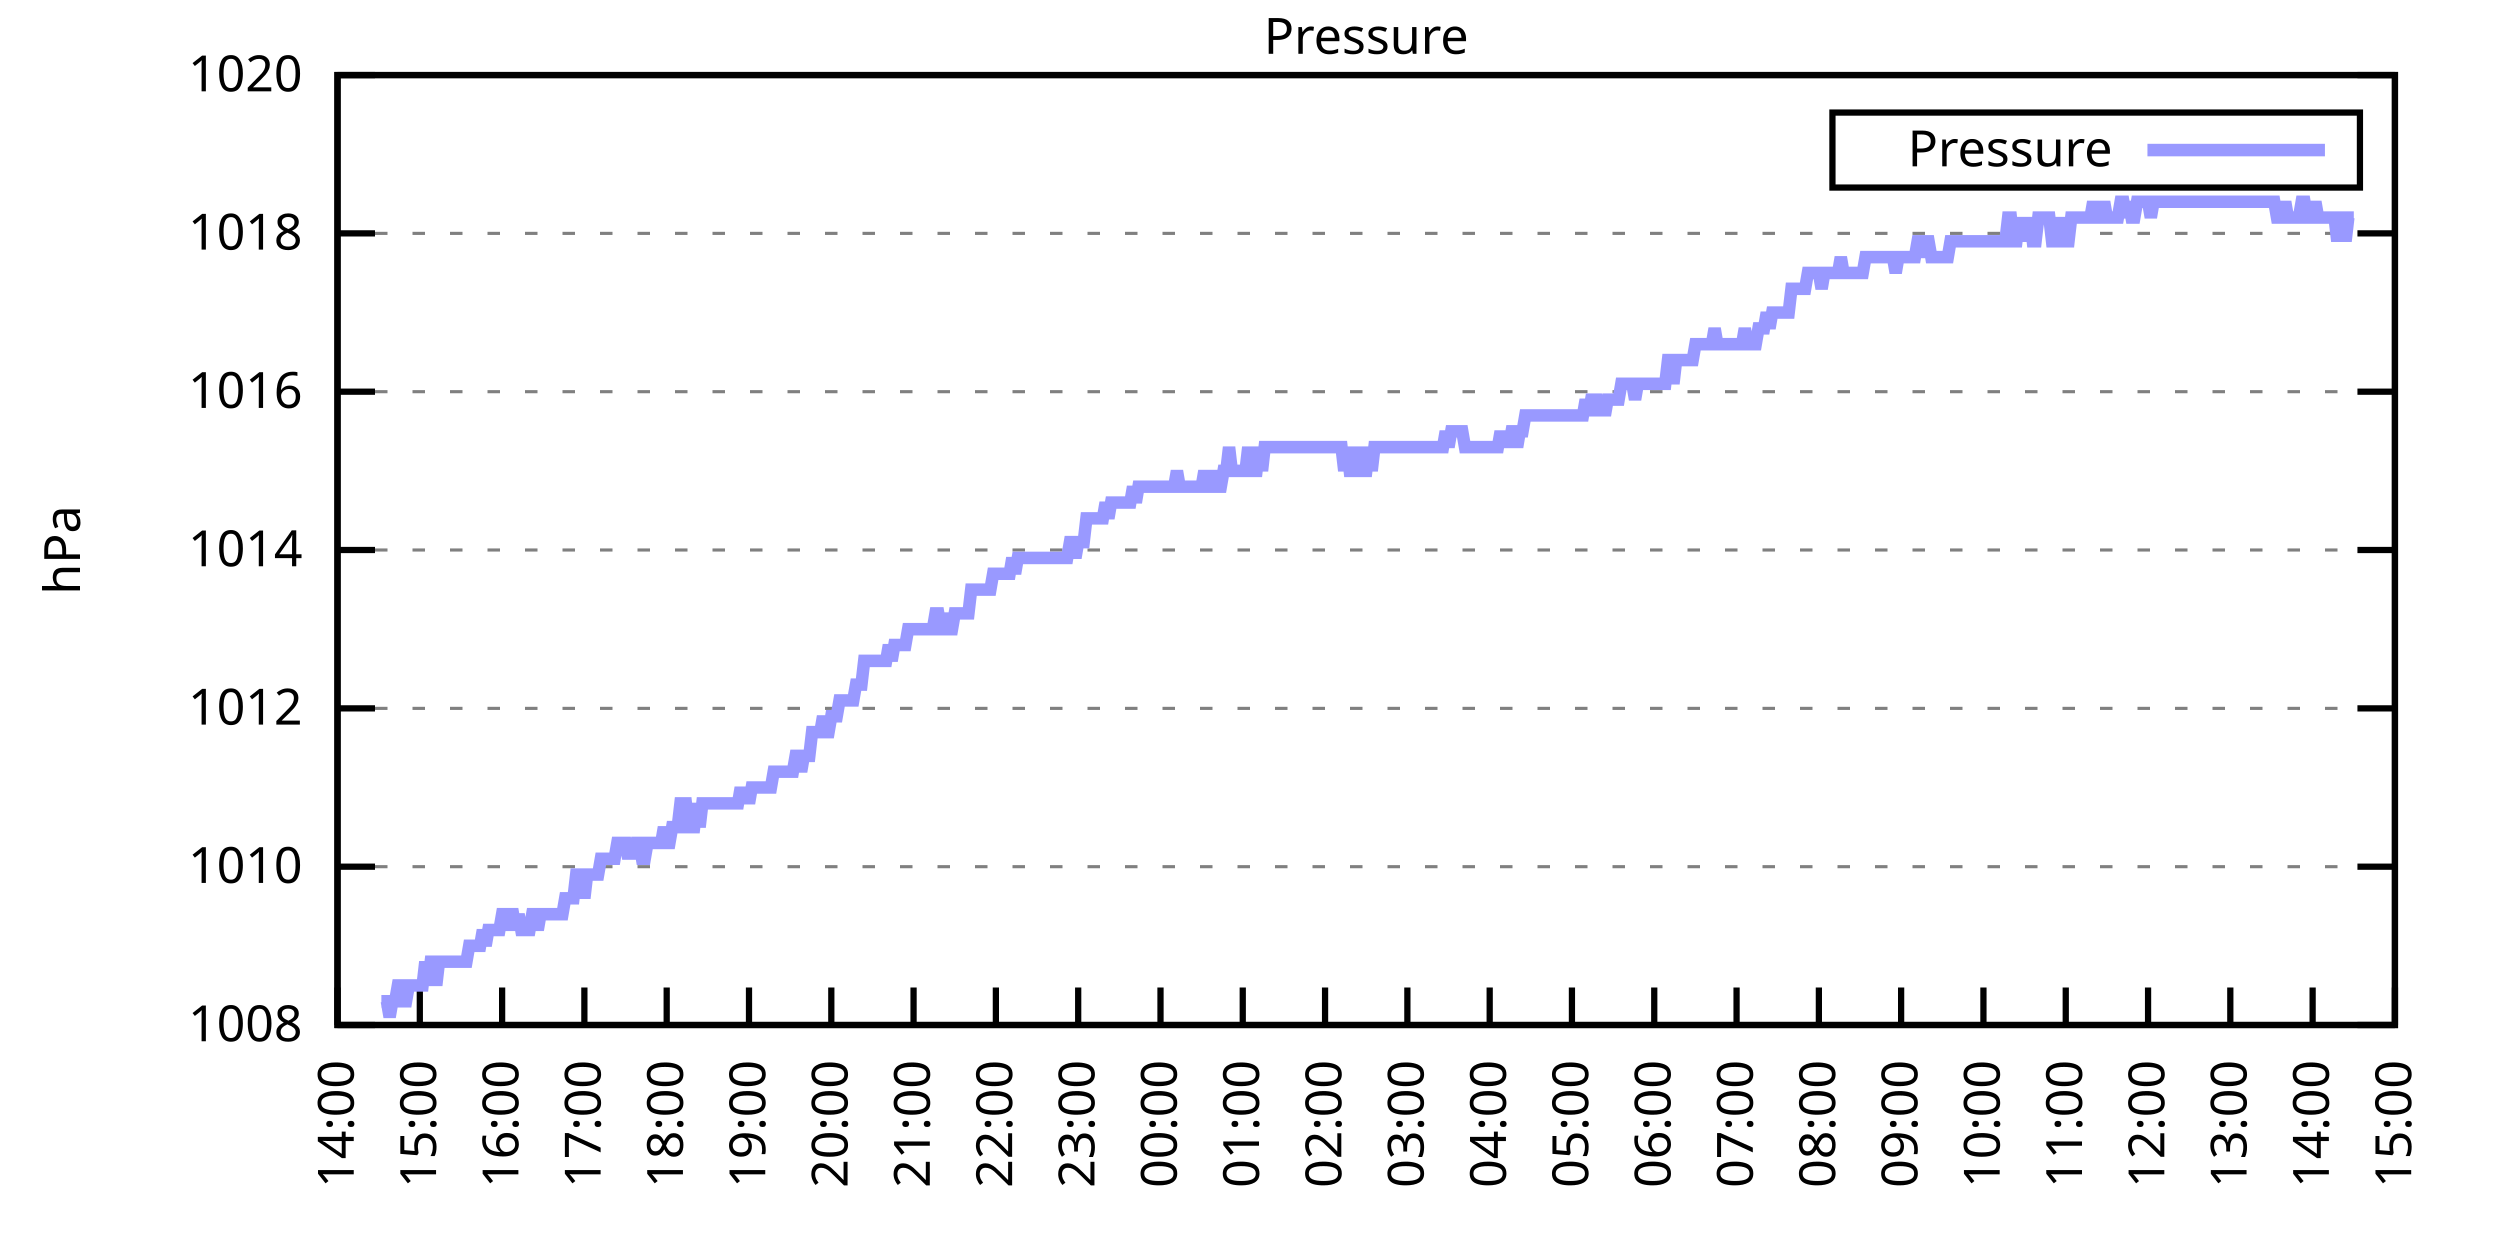
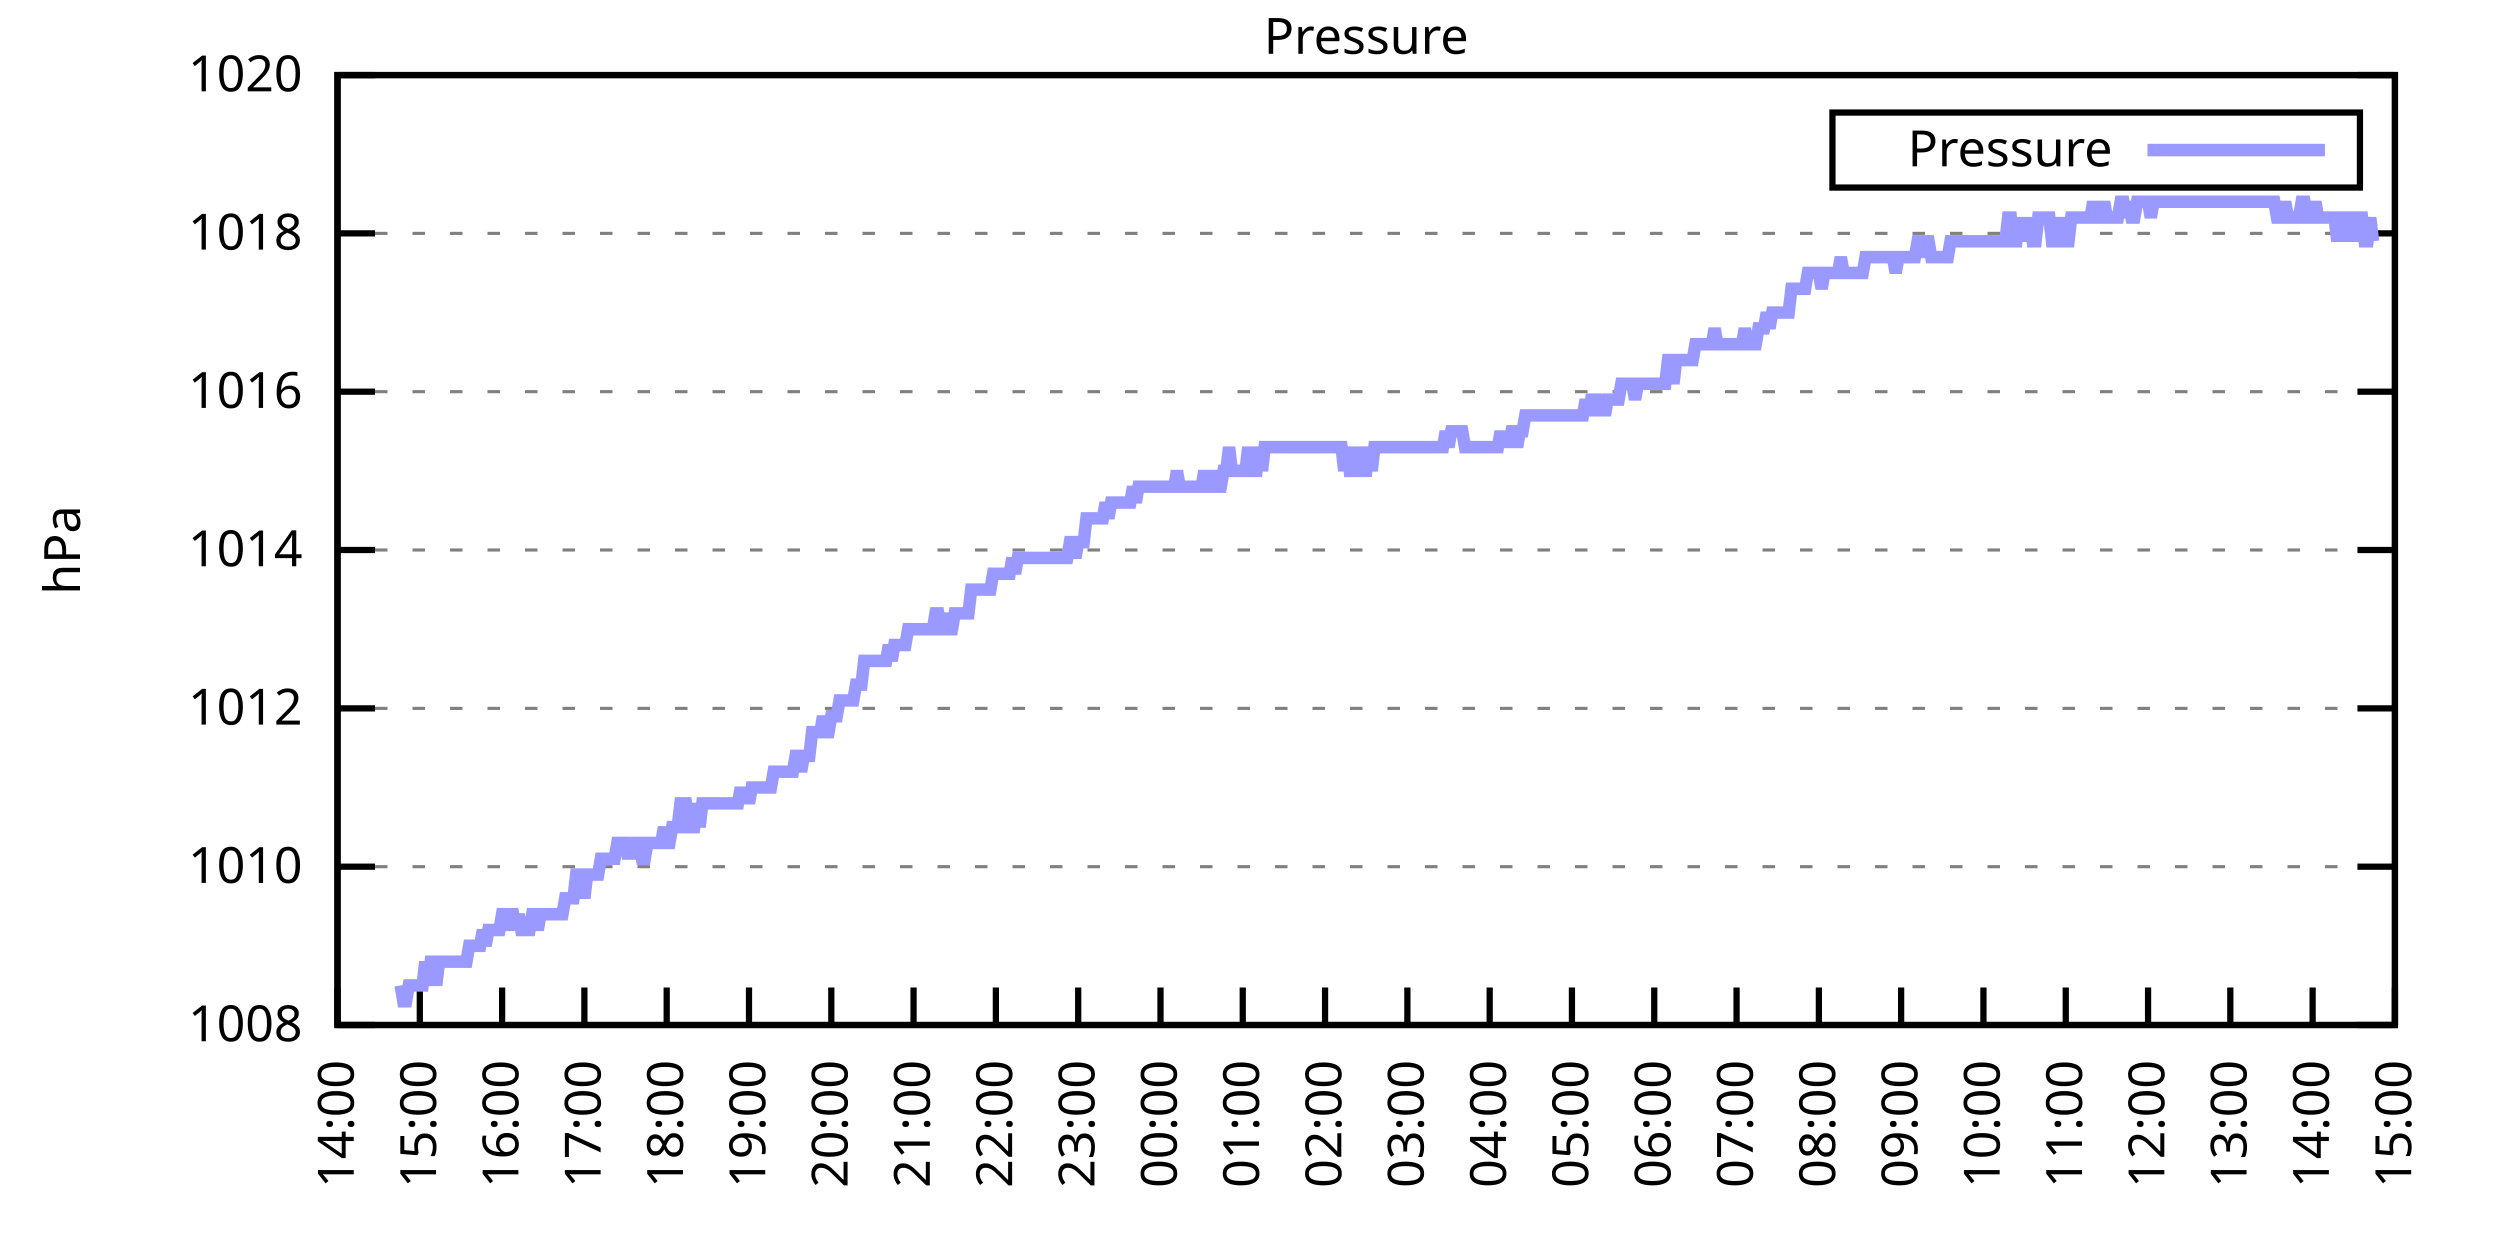
<svg xmlns="http://www.w3.org/2000/svg" xmlns:xlink="http://www.w3.org/1999/xlink" width="400" height="200" viewBox="0 0 400 200">
  <g id="gnuplot_canvas">
    <rect x="0" y="0" width="400" height="200" fill="none" />
    <defs>
      <circle id="gpDot" r="0.5" stroke-width="0.5" stroke="currentColor" />
      <path id="gpPt0" stroke-width="0.333" stroke="currentColor" d="M-1,0 h2 M0,-1 v2" />
      <path id="gpPt1" stroke-width="0.333" stroke="currentColor" d="M-1,-1 L1,1 M1,-1 L-1,1" />
      <path id="gpPt2" stroke-width="0.333" stroke="currentColor" d="M-1,0 L1,0 M0,-1 L0,1 M-1,-1 L1,1 M-1,1 L1,-1" />
      <rect id="gpPt3" stroke-width="0.333" stroke="currentColor" x="-1" y="-1" width="2" height="2" />
      <rect id="gpPt4" stroke-width="0.333" stroke="currentColor" fill="currentColor" x="-1" y="-1" width="2" height="2" />
      <circle id="gpPt5" stroke-width="0.333" stroke="currentColor" cx="0" cy="0" r="1" />
      <use xlink:href="#gpPt5" id="gpPt6" fill="currentColor" stroke="none" />
      <path id="gpPt7" stroke-width="0.333" stroke="currentColor" d="M0,-1.33 L-1.33,0.67 L1.33,0.67 z" />
      <use xlink:href="#gpPt7" id="gpPt8" fill="currentColor" stroke="none" />
      <use xlink:href="#gpPt7" id="gpPt9" stroke="currentColor" transform="rotate(180)" />
      <use xlink:href="#gpPt9" id="gpPt10" fill="currentColor" stroke="none" />
      <use xlink:href="#gpPt3" id="gpPt11" stroke="currentColor" transform="rotate(45)" />
      <use xlink:href="#gpPt11" id="gpPt12" fill="currentColor" stroke="none" />
      <path id="gpPt13" stroke-width="0.333" stroke="currentColor" d="M0,1.330 L1.265,0.411 L0.782,-1.067 L-0.782,-1.076 L-1.265,0.411 z" />
      <use xlink:href="#gpPt13" id="gpPt14" fill="currentColor" stroke="none" />
      <filter id="textbox" filterUnits="objectBoundingBox" x="0" y="0" height="1" width="1">
        <feFlood flood-color="white" flood-opacity="1" result="bgnd" />
        <feComposite in="SourceGraphic" in2="bgnd" operator="atop" />
      </filter>
      <filter id="greybox" filterUnits="objectBoundingBox" x="0" y="0" height="1" width="1">
        <feFlood flood-color="lightgrey" flood-opacity="1" result="grey" />
        <feComposite in="SourceGraphic" in2="grey" operator="atop" />
      </filter>
    </defs>
    <g fill="none" color="white" stroke="currentColor" stroke-width="1.00" stroke-linecap="butt" stroke-linejoin="miter">
</g>
    <g fill="none" color="black" stroke="currentColor" stroke-width="1.00" stroke-linecap="butt" stroke-linejoin="miter">
      <g stroke="none" shape-rendering="crispEdges">
        <polygon fill="rgb(255, 255, 255)" points="54.00,164.00 383.18,164.00 383.18,12.02 54.00,12.02 " />
      </g>
    </g>
    <g fill="none" color="black" stroke="currentColor" stroke-width="1.00" stroke-linecap="butt" stroke-linejoin="miter">
</g>
    <g fill="none" color="black" stroke="black" stroke-width="0.50" stroke-linecap="butt" stroke-linejoin="miter">
</g>
    <g fill="none" color="gray" stroke="currentColor" stroke-width="0.50" stroke-linecap="butt" stroke-linejoin="miter">
      <path stroke="gray" stroke-dasharray="2,4" class="gridline" d="M54.00,164.00 L383.19,164.00  " />
    </g>
    <g fill="none" color="gray" stroke="gray" stroke-width="1.00" stroke-linecap="butt" stroke-linejoin="miter">
</g>
    <g fill="none" color="black" stroke="currentColor" stroke-width="1.00" stroke-linecap="butt" stroke-linejoin="miter">
      <path stroke="black" d="M54.00,164.00 L60.00,164.00 M383.19,164.00 L377.19,164.00  " />
      <g transform="translate(48.40,166.60)" stroke="none" fill="black" font-family="Sans" font-size="8.00" text-anchor="end">
        <text>
          <tspan font-family="Sans"> 1008</tspan>
        </text>
      </g>
    </g>
    <g fill="none" color="black" stroke="currentColor" stroke-width="1.00" stroke-linecap="butt" stroke-linejoin="miter">
</g>
    <g fill="none" color="black" stroke="black" stroke-width="0.50" stroke-linecap="butt" stroke-linejoin="miter">
</g>
    <g fill="none" color="gray" stroke="currentColor" stroke-width="0.50" stroke-linecap="butt" stroke-linejoin="miter">
      <path stroke="gray" stroke-dasharray="2,4" class="gridline" d="M54.00,138.67 L383.19,138.67  " />
    </g>
    <g fill="none" color="gray" stroke="gray" stroke-width="1.00" stroke-linecap="butt" stroke-linejoin="miter">
</g>
    <g fill="none" color="black" stroke="currentColor" stroke-width="1.00" stroke-linecap="butt" stroke-linejoin="miter">
      <path stroke="black" d="M54.00,138.67 L60.00,138.67 M383.19,138.67 L377.19,138.67  " />
      <g transform="translate(48.40,141.27)" stroke="none" fill="black" font-family="Sans" font-size="8.00" text-anchor="end">
        <text>
          <tspan font-family="Sans"> 1010</tspan>
        </text>
      </g>
    </g>
    <g fill="none" color="black" stroke="currentColor" stroke-width="1.00" stroke-linecap="butt" stroke-linejoin="miter">
</g>
    <g fill="none" color="black" stroke="black" stroke-width="0.50" stroke-linecap="butt" stroke-linejoin="miter">
</g>
    <g fill="none" color="gray" stroke="currentColor" stroke-width="0.50" stroke-linecap="butt" stroke-linejoin="miter">
      <path stroke="gray" stroke-dasharray="2,4" class="gridline" d="M54.00,113.34 L383.19,113.34  " />
    </g>
    <g fill="none" color="gray" stroke="gray" stroke-width="1.00" stroke-linecap="butt" stroke-linejoin="miter">
</g>
    <g fill="none" color="black" stroke="currentColor" stroke-width="1.00" stroke-linecap="butt" stroke-linejoin="miter">
      <path stroke="black" d="M54.00,113.34 L60.00,113.34 M383.19,113.34 L377.19,113.34  " />
      <g transform="translate(48.40,115.94)" stroke="none" fill="black" font-family="Sans" font-size="8.00" text-anchor="end">
        <text>
          <tspan font-family="Sans"> 1012</tspan>
        </text>
      </g>
    </g>
    <g fill="none" color="black" stroke="currentColor" stroke-width="1.00" stroke-linecap="butt" stroke-linejoin="miter">
</g>
    <g fill="none" color="black" stroke="black" stroke-width="0.50" stroke-linecap="butt" stroke-linejoin="miter">
</g>
    <g fill="none" color="gray" stroke="currentColor" stroke-width="0.50" stroke-linecap="butt" stroke-linejoin="miter">
      <path stroke="gray" stroke-dasharray="2,4" class="gridline" d="M54.00,88.00 L383.19,88.00  " />
    </g>
    <g fill="none" color="gray" stroke="gray" stroke-width="1.00" stroke-linecap="butt" stroke-linejoin="miter">
</g>
    <g fill="none" color="black" stroke="currentColor" stroke-width="1.00" stroke-linecap="butt" stroke-linejoin="miter">
      <path stroke="black" d="M54.00,88.00 L60.00,88.00 M383.19,88.00 L377.19,88.00  " />
      <g transform="translate(48.40,90.60)" stroke="none" fill="black" font-family="Sans" font-size="8.00" text-anchor="end">
        <text>
          <tspan font-family="Sans"> 1014</tspan>
        </text>
      </g>
    </g>
    <g fill="none" color="black" stroke="currentColor" stroke-width="1.00" stroke-linecap="butt" stroke-linejoin="miter">
</g>
    <g fill="none" color="black" stroke="black" stroke-width="0.50" stroke-linecap="butt" stroke-linejoin="miter">
</g>
    <g fill="none" color="gray" stroke="currentColor" stroke-width="0.50" stroke-linecap="butt" stroke-linejoin="miter">
      <path stroke="gray" stroke-dasharray="2,4" class="gridline" d="M54.00,62.67 L383.19,62.67  " />
    </g>
    <g fill="none" color="gray" stroke="gray" stroke-width="1.00" stroke-linecap="butt" stroke-linejoin="miter">
</g>
    <g fill="none" color="black" stroke="currentColor" stroke-width="1.00" stroke-linecap="butt" stroke-linejoin="miter">
      <path stroke="black" d="M54.00,62.67 L60.00,62.67 M383.19,62.67 L377.19,62.67  " />
      <g transform="translate(48.40,65.27)" stroke="none" fill="black" font-family="Sans" font-size="8.00" text-anchor="end">
        <text>
          <tspan font-family="Sans"> 1016</tspan>
        </text>
      </g>
    </g>
    <g fill="none" color="black" stroke="currentColor" stroke-width="1.00" stroke-linecap="butt" stroke-linejoin="miter">
</g>
    <g fill="none" color="black" stroke="black" stroke-width="0.50" stroke-linecap="butt" stroke-linejoin="miter">
</g>
    <g fill="none" color="gray" stroke="currentColor" stroke-width="0.50" stroke-linecap="butt" stroke-linejoin="miter">
      <path stroke="gray" stroke-dasharray="2,4" class="gridline" d="M54.00,37.34 L383.19,37.34  " />
    </g>
    <g fill="none" color="gray" stroke="gray" stroke-width="1.00" stroke-linecap="butt" stroke-linejoin="miter">
</g>
    <g fill="none" color="black" stroke="currentColor" stroke-width="1.00" stroke-linecap="butt" stroke-linejoin="miter">
      <path stroke="black" d="M54.00,37.34 L60.00,37.34 M383.19,37.34 L377.19,37.34  " />
      <g transform="translate(48.40,39.94)" stroke="none" fill="black" font-family="Sans" font-size="8.00" text-anchor="end">
        <text>
          <tspan font-family="Sans"> 1018</tspan>
        </text>
      </g>
    </g>
    <g fill="none" color="black" stroke="currentColor" stroke-width="1.00" stroke-linecap="butt" stroke-linejoin="miter">
</g>
    <g fill="none" color="black" stroke="black" stroke-width="0.50" stroke-linecap="butt" stroke-linejoin="miter">
</g>
    <g fill="none" color="gray" stroke="currentColor" stroke-width="0.50" stroke-linecap="butt" stroke-linejoin="miter">
      <path stroke="gray" stroke-dasharray="2,4" class="gridline" d="M54.00,12.01 L383.19,12.01  " />
    </g>
    <g fill="none" color="gray" stroke="gray" stroke-width="1.00" stroke-linecap="butt" stroke-linejoin="miter">
</g>
    <g fill="none" color="black" stroke="currentColor" stroke-width="1.00" stroke-linecap="butt" stroke-linejoin="miter">
      <path stroke="black" d="M54.00,12.01 L60.00,12.01 M383.19,12.01 L377.19,12.01  " />
      <g transform="translate(48.40,14.61)" stroke="none" fill="black" font-family="Sans" font-size="8.00" text-anchor="end">
        <text>
          <tspan font-family="Sans"> 1020</tspan>
        </text>
      </g>
    </g>
    <g fill="none" color="black" stroke="currentColor" stroke-width="1.00" stroke-linecap="butt" stroke-linejoin="miter">
      <path stroke="black" d="M54.00,164.00 L54.00,158.00  " />
      <g transform="translate(56.60,169.60) rotate(270.00)" stroke="none" fill="black" font-family="Sans" font-size="8.00" text-anchor="end">
        <text>
          <tspan font-family="Sans">14:00</tspan>
        </text>
      </g>
    </g>
    <g fill="none" color="black" stroke="currentColor" stroke-width="1.00" stroke-linecap="butt" stroke-linejoin="miter">
      <path stroke="black" d="M67.17,164.00 L67.17,158.00  " />
      <g transform="translate(69.77,169.60) rotate(270.00)" stroke="none" fill="black" font-family="Sans" font-size="8.00" text-anchor="end">
        <text>
          <tspan font-family="Sans">15:00</tspan>
        </text>
      </g>
    </g>
    <g fill="none" color="black" stroke="currentColor" stroke-width="1.00" stroke-linecap="butt" stroke-linejoin="miter">
      <path stroke="black" d="M80.34,164.00 L80.34,158.00  " />
      <g transform="translate(82.94,169.60) rotate(270.00)" stroke="none" fill="black" font-family="Sans" font-size="8.00" text-anchor="end">
        <text>
          <tspan font-family="Sans">16:00</tspan>
        </text>
      </g>
    </g>
    <g fill="none" color="black" stroke="currentColor" stroke-width="1.00" stroke-linecap="butt" stroke-linejoin="miter">
      <path stroke="black" d="M93.50,164.00 L93.50,158.00  " />
      <g transform="translate(96.10,169.60) rotate(270.00)" stroke="none" fill="black" font-family="Sans" font-size="8.00" text-anchor="end">
        <text>
          <tspan font-family="Sans">17:00</tspan>
        </text>
      </g>
    </g>
    <g fill="none" color="black" stroke="currentColor" stroke-width="1.00" stroke-linecap="butt" stroke-linejoin="miter">
      <path stroke="black" d="M106.67,164.00 L106.67,158.00  " />
      <g transform="translate(109.27,169.60) rotate(270.00)" stroke="none" fill="black" font-family="Sans" font-size="8.00" text-anchor="end">
        <text>
          <tspan font-family="Sans">18:00</tspan>
        </text>
      </g>
    </g>
    <g fill="none" color="black" stroke="currentColor" stroke-width="1.00" stroke-linecap="butt" stroke-linejoin="miter">
      <path stroke="black" d="M119.84,164.00 L119.84,158.00  " />
      <g transform="translate(122.44,169.60) rotate(270.00)" stroke="none" fill="black" font-family="Sans" font-size="8.00" text-anchor="end">
        <text>
          <tspan font-family="Sans">19:00</tspan>
        </text>
      </g>
    </g>
    <g fill="none" color="black" stroke="currentColor" stroke-width="1.00" stroke-linecap="butt" stroke-linejoin="miter">
      <path stroke="black" d="M133.01,164.00 L133.01,158.00  " />
      <g transform="translate(135.61,169.60) rotate(270.00)" stroke="none" fill="black" font-family="Sans" font-size="8.00" text-anchor="end">
        <text>
          <tspan font-family="Sans">20:00</tspan>
        </text>
      </g>
    </g>
    <g fill="none" color="black" stroke="currentColor" stroke-width="1.00" stroke-linecap="butt" stroke-linejoin="miter">
      <path stroke="black" d="M146.17,164.00 L146.17,158.00  " />
      <g transform="translate(148.77,169.60) rotate(270.00)" stroke="none" fill="black" font-family="Sans" font-size="8.00" text-anchor="end">
        <text>
          <tspan font-family="Sans">21:00</tspan>
        </text>
      </g>
    </g>
    <g fill="none" color="black" stroke="currentColor" stroke-width="1.00" stroke-linecap="butt" stroke-linejoin="miter">
      <path stroke="black" d="M159.34,164.00 L159.34,158.00  " />
      <g transform="translate(161.94,169.60) rotate(270.00)" stroke="none" fill="black" font-family="Sans" font-size="8.00" text-anchor="end">
        <text>
          <tspan font-family="Sans">22:00</tspan>
        </text>
      </g>
    </g>
    <g fill="none" color="black" stroke="currentColor" stroke-width="1.00" stroke-linecap="butt" stroke-linejoin="miter">
      <path stroke="black" d="M172.51,164.00 L172.51,158.00  " />
      <g transform="translate(175.11,169.60) rotate(270.00)" stroke="none" fill="black" font-family="Sans" font-size="8.00" text-anchor="end">
        <text>
          <tspan font-family="Sans">23:00</tspan>
        </text>
      </g>
    </g>
    <g fill="none" color="black" stroke="currentColor" stroke-width="1.00" stroke-linecap="butt" stroke-linejoin="miter">
      <path stroke="black" d="M185.68,164.00 L185.68,158.00  " />
      <g transform="translate(188.28,169.60) rotate(270.00)" stroke="none" fill="black" font-family="Sans" font-size="8.00" text-anchor="end">
        <text>
          <tspan font-family="Sans">00:00</tspan>
        </text>
      </g>
    </g>
    <g fill="none" color="black" stroke="currentColor" stroke-width="1.00" stroke-linecap="butt" stroke-linejoin="miter">
      <path stroke="black" d="M198.84,164.00 L198.84,158.00  " />
      <g transform="translate(201.44,169.60) rotate(270.00)" stroke="none" fill="black" font-family="Sans" font-size="8.00" text-anchor="end">
        <text>
          <tspan font-family="Sans">01:00</tspan>
        </text>
      </g>
    </g>
    <g fill="none" color="black" stroke="currentColor" stroke-width="1.00" stroke-linecap="butt" stroke-linejoin="miter">
      <path stroke="black" d="M212.01,164.00 L212.01,158.00  " />
      <g transform="translate(214.61,169.60) rotate(270.00)" stroke="none" fill="black" font-family="Sans" font-size="8.00" text-anchor="end">
        <text>
          <tspan font-family="Sans">02:00</tspan>
        </text>
      </g>
    </g>
    <g fill="none" color="black" stroke="currentColor" stroke-width="1.00" stroke-linecap="butt" stroke-linejoin="miter">
      <path stroke="black" d="M225.18,164.00 L225.18,158.00  " />
      <g transform="translate(227.78,169.60) rotate(270.00)" stroke="none" fill="black" font-family="Sans" font-size="8.00" text-anchor="end">
        <text>
          <tspan font-family="Sans">03:00</tspan>
        </text>
      </g>
    </g>
    <g fill="none" color="black" stroke="currentColor" stroke-width="1.00" stroke-linecap="butt" stroke-linejoin="miter">
      <path stroke="black" d="M238.35,164.00 L238.35,158.00  " />
      <g transform="translate(240.95,169.60) rotate(270.00)" stroke="none" fill="black" font-family="Sans" font-size="8.00" text-anchor="end">
        <text>
          <tspan font-family="Sans">04:00</tspan>
        </text>
      </g>
    </g>
    <g fill="none" color="black" stroke="currentColor" stroke-width="1.00" stroke-linecap="butt" stroke-linejoin="miter">
      <path stroke="black" d="M251.51,164.00 L251.51,158.00  " />
      <g transform="translate(254.11,169.60) rotate(270.00)" stroke="none" fill="black" font-family="Sans" font-size="8.00" text-anchor="end">
        <text>
          <tspan font-family="Sans">05:00</tspan>
        </text>
      </g>
    </g>
    <g fill="none" color="black" stroke="currentColor" stroke-width="1.00" stroke-linecap="butt" stroke-linejoin="miter">
      <path stroke="black" d="M264.68,164.00 L264.68,158.00  " />
      <g transform="translate(267.28,169.60) rotate(270.00)" stroke="none" fill="black" font-family="Sans" font-size="8.00" text-anchor="end">
        <text>
          <tspan font-family="Sans">06:00</tspan>
        </text>
      </g>
    </g>
    <g fill="none" color="black" stroke="currentColor" stroke-width="1.00" stroke-linecap="butt" stroke-linejoin="miter">
      <path stroke="black" d="M277.85,164.00 L277.85,158.00  " />
      <g transform="translate(280.45,169.60) rotate(270.00)" stroke="none" fill="black" font-family="Sans" font-size="8.00" text-anchor="end">
        <text>
          <tspan font-family="Sans">07:00</tspan>
        </text>
      </g>
    </g>
    <g fill="none" color="black" stroke="currentColor" stroke-width="1.00" stroke-linecap="butt" stroke-linejoin="miter">
      <path stroke="black" d="M291.02,164.00 L291.02,158.00  " />
      <g transform="translate(293.62,169.60) rotate(270.00)" stroke="none" fill="black" font-family="Sans" font-size="8.00" text-anchor="end">
        <text>
          <tspan font-family="Sans">08:00</tspan>
        </text>
      </g>
    </g>
    <g fill="none" color="black" stroke="currentColor" stroke-width="1.00" stroke-linecap="butt" stroke-linejoin="miter">
      <path stroke="black" d="M304.18,164.00 L304.18,158.00  " />
      <g transform="translate(306.78,169.60) rotate(270.00)" stroke="none" fill="black" font-family="Sans" font-size="8.00" text-anchor="end">
        <text>
          <tspan font-family="Sans">09:00</tspan>
        </text>
      </g>
    </g>
    <g fill="none" color="black" stroke="currentColor" stroke-width="1.00" stroke-linecap="butt" stroke-linejoin="miter">
      <path stroke="black" d="M317.35,164.00 L317.35,158.00  " />
      <g transform="translate(319.95,169.60) rotate(270.00)" stroke="none" fill="black" font-family="Sans" font-size="8.00" text-anchor="end">
        <text>
          <tspan font-family="Sans">10:00</tspan>
        </text>
      </g>
    </g>
    <g fill="none" color="black" stroke="currentColor" stroke-width="1.00" stroke-linecap="butt" stroke-linejoin="miter">
      <path stroke="black" d="M330.52,164.00 L330.52,158.00  " />
      <g transform="translate(333.12,169.60) rotate(270.00)" stroke="none" fill="black" font-family="Sans" font-size="8.00" text-anchor="end">
        <text>
          <tspan font-family="Sans">11:00</tspan>
        </text>
      </g>
    </g>
    <g fill="none" color="black" stroke="currentColor" stroke-width="1.00" stroke-linecap="butt" stroke-linejoin="miter">
      <path stroke="black" d="M343.69,164.00 L343.69,158.00  " />
      <g transform="translate(346.29,169.60) rotate(270.00)" stroke="none" fill="black" font-family="Sans" font-size="8.00" text-anchor="end">
        <text>
          <tspan font-family="Sans">12:00</tspan>
        </text>
      </g>
    </g>
    <g fill="none" color="black" stroke="currentColor" stroke-width="1.00" stroke-linecap="butt" stroke-linejoin="miter">
      <path stroke="black" d="M356.85,164.00 L356.85,158.00  " />
      <g transform="translate(359.45,169.60) rotate(270.00)" stroke="none" fill="black" font-family="Sans" font-size="8.00" text-anchor="end">
        <text>
          <tspan font-family="Sans">13:00</tspan>
        </text>
      </g>
    </g>
    <g fill="none" color="black" stroke="currentColor" stroke-width="1.00" stroke-linecap="butt" stroke-linejoin="miter">
      <path stroke="black" d="M370.02,164.00 L370.02,158.00  " />
      <g transform="translate(372.62,169.60) rotate(270.00)" stroke="none" fill="black" font-family="Sans" font-size="8.00" text-anchor="end">
        <text>
          <tspan font-family="Sans">14:00</tspan>
        </text>
      </g>
    </g>
    <g fill="none" color="black" stroke="currentColor" stroke-width="1.00" stroke-linecap="butt" stroke-linejoin="miter">
      <path stroke="black" d="M383.19,164.00 L383.19,158.00  " />
      <g transform="translate(385.79,169.60) rotate(270.00)" stroke="none" fill="black" font-family="Sans" font-size="8.00" text-anchor="end">
        <text>
          <tspan font-family="Sans">15:00</tspan>
        </text>
      </g>
    </g>
    <g fill="none" color="black" stroke="currentColor" stroke-width="1.00" stroke-linecap="butt" stroke-linejoin="miter">
</g>
    <g fill="none" color="black" stroke="currentColor" stroke-width="1.00" stroke-linecap="butt" stroke-linejoin="miter">
      <path stroke="black" d="M54.00,12.01 L54.00,164.00 L383.19,164.00 L383.19,12.01 L54.00,12.01 Z  " />
    </g>
    <g fill="none" color="black" stroke="currentColor" stroke-width="1.00" stroke-linecap="butt" stroke-linejoin="miter">
</g>
    <g fill="none" color="black" stroke="currentColor" stroke-width="1.00" stroke-linecap="butt" stroke-linejoin="miter">
      <path stroke="black" d="M293.19,30.01 L293.19,18.01 L377.59,18.01 L377.59,30.01 L293.19,30.01 Z  " />
    </g>
    <g id="Pressure_plot_1">
      <g fill="none" color="white" stroke="black" stroke-width="2.00" stroke-linecap="butt" stroke-linejoin="miter">
</g>
      <g fill="none" color="black" stroke="currentColor" stroke-width="2.00" stroke-linecap="butt" stroke-linejoin="miter">
        <g transform="translate(337.99,26.61)" stroke="none" fill="black" font-family="Sans" font-size="8.00" text-anchor="end">
          <text>
            <tspan font-family="Sans">Pressure</tspan>
          </text>
        </g>
      </g>
      <g fill="none" color="black" stroke="currentColor" stroke-width="2.00" stroke-linecap="butt" stroke-linejoin="miter">
-         <path stroke="rgb(153, 153, 255)" d="M343.59,24.01 L371.99,24.01 M61.02,160.20 L61.46,160.20 L61.90,160.20 L62.34,162.73 L62.78,160.20 L63.22,160.20   L63.66,157.67 L64.10,157.67 L64.53,160.20 L64.97,160.20 L65.41,157.67 L65.85,157.67 L66.29,157.67 L66.73,157.67   L67.17,157.67 L67.61,157.67 L68.05,153.87 L68.48,157.67 L68.92,153.87 L69.36,153.87 L69.80,157.67 L70.24,153.87   L70.68,153.87 L71.12,153.87 L71.56,153.87 L72.00,153.87 L72.43,153.87 L72.87,153.87 L73.31,153.87 L73.75,153.87   L74.19,153.87 L74.63,153.87 L75.07,151.33 L75.51,151.33 L75.95,151.33 L76.38,151.33 L76.82,151.33 L77.26,148.80   L77.70,151.33 L78.14,148.80 L78.58,148.80 L79.02,148.80 L79.46,148.80 L79.90,148.80 L80.34,146.27 L80.77,146.27   L81.21,148.80 L81.65,146.27 L82.09,146.27 L82.53,148.80 L82.97,146.27 L83.41,148.80 L83.85,148.80 L84.29,148.80   L84.72,148.80 L85.16,146.27 L85.60,146.27 L86.04,148.80 L86.48,146.27 L86.92,146.27 L87.36,146.27 L87.80,146.27   L88.24,146.27 L88.67,146.27 L89.11,146.27 L89.55,146.27 L89.99,146.27 L90.43,143.73 L90.87,143.73 L91.31,143.73   L91.75,143.73 L92.19,139.93 L92.62,139.93 L93.06,139.93 L93.50,143.73 L93.94,139.93 L94.38,139.93 L94.82,139.93   L95.26,139.93 L95.70,139.93 L96.14,137.40 L96.58,137.40 L97.01,137.40 L97.45,137.40 L97.89,137.40 L98.33,137.40   L98.77,134.87 L99.21,134.87 L99.65,134.87 L100.09,134.87 L100.53,137.40 L100.96,134.87 L101.40,137.40 L101.84,134.87   L102.28,134.87 L102.72,137.40 L103.16,137.40 L103.60,134.87 L104.04,134.87 L104.48,134.87 L104.91,134.87 L105.35,134.87   L105.79,134.87 L106.23,132.34 L106.67,134.87 L107.11,134.87 L107.55,132.34 L107.99,132.34 L108.43,132.34 L108.87,128.54   L109.30,128.54 L109.74,128.54 L110.18,132.34 L110.62,132.34 L111.06,132.34 L111.50,128.54 L111.94,132.34 L112.38,128.54   L112.82,128.54 L113.25,128.54 L113.69,128.54 L114.13,128.54 L114.57,128.54 L115.01,128.54 L115.45,128.54 L115.89,128.54   L116.33,128.54 L116.77,128.54 L117.20,128.54 L117.64,128.54 L118.08,128.54 L118.52,126.00 L118.96,128.54 L119.40,126.00   L119.84,128.54 L120.28,126.00 L120.72,126.00 L121.15,126.00 L121.59,126.00 L122.03,126.00 L122.47,126.00 L122.91,126.00   L123.35,126.00 L123.79,123.47 L124.23,123.47 L124.67,123.47 L125.11,123.47 L125.54,123.47 L125.98,123.47 L126.42,123.47   L126.86,123.47 L127.30,120.94 L127.74,120.94 L128.18,123.47 L128.62,120.94 L129.06,120.94 L129.49,120.94 L129.93,117.14   L130.37,117.14 L130.81,117.14 L131.25,117.14 L131.69,114.60 L132.13,117.14 L132.57,117.14 L133.01,114.60 L133.44,114.60   L133.88,114.60 L134.32,112.07 L134.76,112.07 L135.20,112.07 L135.64,112.07 L136.08,112.07 L136.52,112.07 L136.96,109.54   L137.39,109.54 L137.83,109.54 L138.27,105.74 L138.71,105.74 L139.15,105.74 L139.59,105.74 L140.03,105.74 L140.47,105.74   L140.91,105.74 L141.35,105.74 L141.78,105.74 L142.22,103.20 L142.66,105.74 L143.10,103.20 L143.54,103.20 L143.98,103.20   L144.42,103.20 L144.86,103.20 L145.30,100.67 L145.73,100.67 L146.17,100.67 L146.61,100.67 L147.05,100.67 L147.49,100.67   L147.93,100.67 L148.37,100.67 L148.81,100.67 L149.25,100.67 L149.68,98.14 L150.12,98.14 L150.56,100.67 L151.00,100.67   L151.44,98.14 L151.88,100.67 L152.32,100.67 L152.76,98.14 L153.20,98.14 L153.63,98.14 L154.07,98.14 L154.51,98.14   L154.95,98.14 L155.39,94.34 L155.83,94.34 L156.27,94.34 L156.71,94.34 L157.15,94.34 L157.59,94.34 L158.02,94.34   L158.46,94.34 L158.90,91.80 L159.34,91.80 L159.78,91.80 L160.22,91.80 L160.66,91.80 L161.10,91.80 L161.54,91.80   L161.97,89.27 L162.41,91.80 L162.85,89.27 L163.29,89.27 L163.73,89.27 L164.17,89.27 L164.61,89.27 L165.05,89.27   L165.49,89.27 L165.92,89.27 L166.36,89.27 L166.80,89.27 L167.24,89.27 L167.68,89.27 L168.12,89.27 L168.56,89.27   L169.00,89.27 L169.44,89.27 L169.87,89.27 L170.31,89.27 L170.75,89.27 L171.19,86.74 L171.63,86.74 L172.07,89.27   L172.51,86.74 L172.95,86.74 L173.39,86.74 L173.83,82.94 L174.26,82.94 L174.70,82.94 L175.14,82.94 L175.58,82.94   L176.02,82.94 L176.46,82.94 L176.90,80.41 L177.34,82.94 L177.78,80.41 L178.21,80.41 L178.65,80.41 L179.09,80.41   L179.53,80.41 L179.97,80.41 L180.41,80.41 L180.85,80.41 L181.29,77.87 L181.73,80.41 L182.16,77.87 L182.60,77.87   L183.04,77.87 L183.48,77.87 L183.92,77.87 L184.36,77.87 L184.80,77.87 L185.24,77.87 L185.68,77.87 L186.11,77.87   L186.55,77.87 L186.99,77.87 L187.43,77.87 L187.87,77.87 L188.31,75.34 L188.75,77.87 L189.19,77.87 L189.63,77.87   L190.07,77.87 L190.50,77.87 L190.94,77.87 L191.38,77.87 L191.82,77.87 L192.26,77.87 L192.70,75.34 L193.14,77.87   L193.58,77.87 L194.02,75.34 L194.45,77.87 L194.89,77.87 L195.33,77.87 L195.77,75.34 L196.21,75.34 L196.65,71.54   L197.09,75.34 L197.53,75.34 L197.97,75.34 L198.40,75.34 L198.84,75.34 L199.28,75.34 L199.72,71.54 L200.16,75.34   L200.60,75.34 L201.04,75.34 L201.48,71.54 L201.92,75.34 L202.35,71.54 L202.79,71.54 L203.23,71.54 L203.67,71.54   L204.11,71.54 L204.55,71.54 L204.99,71.54 L205.43,71.54 L205.87,71.54 L206.31,71.54 L206.74,71.54 L207.18,71.54   L207.62,71.54 L208.06,71.54 L208.50,71.54 L208.94,71.54 L209.38,71.54 L209.82,71.54 L210.26,71.54 L210.69,71.54   L211.13,71.54 L211.57,71.54 L212.01,71.54 L212.45,71.54 L212.89,71.54 L213.33,71.54 L213.77,71.54 L214.21,71.54   L214.64,71.54 L215.08,75.34 L215.52,71.54 L215.96,75.34 L216.40,75.34 L216.84,75.34 L217.28,71.54 L217.72,75.34   L218.16,75.34 L218.60,75.34 L219.03,71.54 L219.47,75.34 L219.91,71.54 L220.35,71.54 L220.79,71.54 L221.23,71.54   L221.67,71.54 L222.11,71.54 L222.55,71.54 L222.98,71.54 L223.42,71.54 L223.86,71.54 L224.30,71.54 L224.74,71.54   L225.18,71.54 L225.62,71.54 L226.06,71.54 L226.50,71.54 L226.93,71.54 L227.37,71.54 L227.81,71.54 L228.25,71.54   L228.69,71.54 L229.13,71.54 L229.57,71.54 L230.01,71.54 L230.45,71.54 L230.88,71.54 L231.32,69.01 L231.76,71.54   L232.20,69.01 L232.64,69.01 L233.08,69.01 L233.52,69.01 L233.96,69.01 L234.40,71.54 L234.84,71.54 L235.27,71.54   L235.71,71.54 L236.15,71.54 L236.59,71.54 L237.03,71.54 L237.47,71.54 L237.91,71.54 L238.35,71.54 L238.79,71.54   L239.22,71.54 L239.66,71.54 L240.10,69.01 L240.54,71.54 L240.98,69.01 L241.42,71.54 L241.86,69.01 L242.30,69.01   L242.74,71.54 L243.17,69.01 L243.61,69.01 L244.05,66.47 L244.49,66.47 L244.93,66.47 L245.37,66.47 L245.81,66.47   L246.25,66.47 L246.69,66.47 L247.12,66.47 L247.56,66.47 L248.00,66.47 L248.44,66.47 L248.88,66.47 L249.32,66.47   L249.76,66.47 L250.20,66.47 L250.64,66.47 L251.08,66.47 L251.51,66.47 L251.95,66.47 L252.39,66.47 L252.83,66.47   L253.27,66.47 L253.71,63.94 L254.15,66.47 L254.59,63.94 L255.03,63.94 L255.46,63.94 L255.90,66.47 L256.34,63.94   L256.78,66.47 L257.22,63.94 L257.66,63.94 L258.10,63.94 L258.54,63.94 L258.98,63.94 L259.41,61.41 L259.85,61.41   L260.29,61.41 L260.73,61.41 L261.17,61.41 L261.61,63.94 L262.05,61.41 L262.49,61.41 L262.93,61.41 L263.36,61.41   L263.80,61.41 L264.24,61.41 L264.68,61.41 L265.12,61.41 L265.56,61.41 L266.00,61.41 L266.44,61.41 L266.88,57.61   L267.32,57.61 L267.75,61.41 L268.19,57.61 L268.63,57.61 L269.07,57.61 L269.51,57.61 L269.95,57.61 L270.39,57.61   L270.83,57.61 L271.27,55.07 L271.70,55.07 L272.14,55.07 L272.58,55.07 L273.02,55.07 L273.46,55.07 L273.90,55.07   L274.34,52.54 L274.78,55.07 L275.22,55.07 L275.65,55.07 L276.09,55.07 L276.53,55.07 L276.97,55.07 L277.41,55.07   L277.85,55.07 L278.29,55.07 L278.73,55.07 L279.17,52.54 L279.60,55.07 L280.04,55.07 L280.48,55.07 L280.92,55.07   L281.36,52.54 L281.80,52.54 L282.24,52.54 L282.68,50.01 L283.12,52.54 L283.56,50.01 L283.99,50.01 L284.43,50.01   L284.87,50.01 L285.31,50.01 L285.75,50.01 L286.19,50.01 L286.63,46.21 L287.07,46.21 L287.51,46.21 L287.94,46.21   L288.38,46.21 L288.82,46.21 L289.26,43.67 L289.70,43.67 L290.14,43.67 L290.58,43.67 L291.02,43.67 L291.46,46.21   L291.89,43.67 L292.33,43.67 L292.77,43.67 L293.21,43.67 L293.65,43.67 L294.09,43.67 L294.53,41.14 L294.97,43.67   L295.41,43.67 L295.84,43.67 L296.28,43.67 L296.72,43.67 L297.16,43.67 L297.60,43.67 L298.04,43.67 L298.48,41.14   L298.92,41.14 L299.36,41.14 L299.80,41.14 L300.23,41.14 L300.67,41.14 L301.11,41.14 L301.55,41.14 L301.99,41.14   L302.43,41.14 L302.87,41.14 L303.31,43.67 L303.75,41.14 L304.18,41.14 L304.62,41.14 L305.06,41.14 L305.50,41.14   L305.94,41.14 L306.38,41.14 L306.82,38.61 L307.26,38.61 L307.70,41.14 L308.13,38.61 L308.57,38.61 L309.01,41.14   L309.45,41.14 L309.89,41.14 L310.33,41.14 L310.77,41.14 L311.21,41.14 L311.65,41.14 L312.08,38.61 L312.52,38.61   L312.96,38.61 L313.40,38.61 L313.84,38.61 L314.28,38.61 L314.72,38.61 L315.16,38.61 L315.60,38.61 L316.04,38.61   L316.47,38.61 L316.91,38.61 L317.35,38.61 L317.79,38.61 L318.23,38.61 L318.67,38.61 L319.11,38.61 L319.55,38.61   L319.99,38.61 L320.42,38.61 L320.86,38.61 L321.30,34.81 L321.74,34.81 L322.18,38.61 L322.62,38.61 L323.06,34.81   L323.50,38.61 L323.94,34.81 L324.37,38.61 L324.81,34.81 L325.25,38.61 L325.69,38.61 L326.13,34.81 L326.57,34.81   L327.01,34.81 L327.45,34.81 L327.89,34.81 L328.33,38.61 L328.76,38.61 L329.20,34.81 L329.64,38.61 L330.08,34.81   L330.52,38.61 L330.96,38.61 L331.40,34.81 L331.84,34.81 L332.28,34.81 L332.71,34.81 L333.15,34.81 L333.59,34.81   L334.03,34.81 L334.47,34.81 L334.91,32.28 L335.35,34.81 L335.79,34.81 L336.23,34.81 L336.66,32.28 L337.10,34.81   L337.54,34.81 L337.98,34.81 L338.42,34.81 L338.86,34.81 L339.30,32.28 L339.74,32.28 L340.18,34.81 L340.61,32.28   L341.05,34.81 L341.49,34.81 L341.93,32.28 L342.37,32.28 L342.81,32.28 L343.25,32.28 L343.69,32.28 L344.13,34.81   L344.57,32.28 L345.00,32.28 L345.44,32.28 L345.88,32.28 L346.32,32.28 L346.76,32.28 L347.20,32.28 L347.64,32.28   L348.08,32.28 L348.52,32.28 L348.95,32.28 L349.39,32.28 L349.83,32.28 L350.27,32.28 L350.71,32.28 L351.15,32.28   L351.59,32.28 L352.03,32.28 L352.47,32.28 L352.90,32.28 L353.34,32.28 L353.78,32.28 L354.22,32.28 L354.66,32.28   L355.10,32.28 L355.54,32.28 L355.98,32.28 L356.42,32.28 L356.85,32.28 L357.29,32.28 L357.73,32.28 L358.17,32.28   L358.61,32.28 L359.05,32.28 L359.49,32.28 L359.93,32.28 L360.37,32.28 L360.81,32.28 L361.24,32.28 L361.68,32.28   L362.12,32.28 L362.56,32.28 L363.00,32.28 L363.44,32.28 L363.88,32.28 L364.32,34.81 L364.76,34.81 L365.19,34.81   L365.63,32.28 L366.07,34.81 L366.51,34.81 L366.95,34.81 L367.39,34.81 L367.83,34.81 L368.27,32.28 L368.71,32.28   L369.14,34.81 L369.58,34.81 L370.02,34.81 L370.46,32.28 L370.90,34.81 L371.34,34.81 L371.78,34.81 L372.22,34.81   L372.66,34.81 L373.09,34.81 L373.53,34.81 L373.97,38.61 L374.41,34.81 L374.85,34.81 L375.29,38.61 L375.73,34.81   L376.17,34.81 L376.61,34.81  " />
+         <path stroke="rgb(153, 153, 255)" d="M343.59,24.01 L371.99,24.01 M64.10,157.67 L64.53,160.20 L64.97,160.20 L65.41,157.67 L65.85,157.67 L66.29,157.67   L66.73,157.67 L67.17,157.67 L67.61,157.67 L68.05,153.87 L68.48,157.67 L68.92,153.87 L69.36,153.87 L69.80,157.67   L70.24,153.87 L70.68,153.87 L71.12,153.87 L71.56,153.87 L72.00,153.87 L72.43,153.87 L72.87,153.87 L73.31,153.87   L73.75,153.87 L74.19,153.87 L74.63,153.87 L75.07,151.33 L75.51,151.33 L75.95,151.33 L76.38,151.33 L76.82,151.33   L77.26,148.80 L77.70,151.33 L78.14,148.80 L78.58,148.80 L79.02,148.80 L79.46,148.80 L79.90,148.80 L80.34,146.27   L80.77,146.27 L81.21,148.80 L81.65,146.27 L82.09,146.27 L82.53,148.80 L82.97,146.27 L83.41,148.80 L83.85,148.80   L84.29,148.80 L84.72,148.80 L85.16,146.27 L85.60,146.27 L86.04,148.80 L86.48,146.27 L86.92,146.27 L87.36,146.27   L87.80,146.27 L88.24,146.27 L88.67,146.27 L89.11,146.27 L89.55,146.27 L89.99,146.27 L90.43,143.73 L90.87,143.73   L91.31,143.73 L91.75,143.73 L92.19,139.93 L92.62,139.93 L93.06,139.93 L93.50,143.73 L93.94,139.93 L94.38,139.93   L94.82,139.93 L95.26,139.93 L95.70,139.93 L96.14,137.40 L96.58,137.40 L97.01,137.40 L97.45,137.40 L97.89,137.40   L98.33,137.40 L98.77,134.87 L99.21,134.87 L99.65,134.87 L100.09,134.87 L100.53,137.40 L100.96,134.87 L101.40,137.40   L101.84,134.87 L102.28,134.87 L102.72,137.40 L103.16,137.40 L103.60,134.87 L104.04,134.87 L104.48,134.87 L104.91,134.87   L105.35,134.87 L105.79,134.87 L106.23,132.34 L106.67,134.87 L107.11,134.87 L107.55,132.34 L107.99,132.34 L108.43,132.34   L108.87,128.54 L109.30,128.54 L109.74,128.54 L110.18,132.34 L110.62,132.34 L111.06,132.34 L111.50,128.54 L111.94,132.34   L112.38,128.54 L112.82,128.54 L113.25,128.54 L113.69,128.54 L114.13,128.54 L114.57,128.54 L115.01,128.54 L115.45,128.54   L115.89,128.54 L116.33,128.54 L116.77,128.54 L117.20,128.54 L117.64,128.54 L118.08,128.54 L118.52,126.00 L118.96,128.54   L119.40,126.00 L119.84,128.54 L120.28,126.00 L120.72,126.00 L121.15,126.00 L121.59,126.00 L122.03,126.00 L122.47,126.00   L122.91,126.00 L123.35,126.00 L123.79,123.47 L124.23,123.47 L124.67,123.47 L125.11,123.47 L125.54,123.47 L125.98,123.47   L126.42,123.47 L126.86,123.47 L127.30,120.94 L127.74,120.94 L128.18,123.47 L128.62,120.94 L129.06,120.94 L129.49,120.94   L129.93,117.14 L130.37,117.14 L130.81,117.14 L131.25,117.14 L131.69,114.60 L132.13,117.14 L132.57,117.14 L133.01,114.60   L133.44,114.60 L133.88,114.60 L134.32,112.07 L134.76,112.07 L135.20,112.07 L135.64,112.07 L136.08,112.07 L136.52,112.07   L136.96,109.54 L137.39,109.54 L137.83,109.54 L138.27,105.74 L138.71,105.74 L139.15,105.74 L139.59,105.74 L140.03,105.74   L140.47,105.74 L140.91,105.74 L141.35,105.74 L141.78,105.74 L142.22,103.20 L142.66,105.74 L143.10,103.20 L143.54,103.20   L143.98,103.20 L144.42,103.20 L144.86,103.20 L145.30,100.67 L145.73,100.67 L146.17,100.67 L146.61,100.67 L147.05,100.67   L147.49,100.67 L147.93,100.67 L148.37,100.67 L148.81,100.67 L149.25,100.67 L149.68,98.14 L150.12,98.14 L150.56,100.67   L151.00,100.67 L151.44,98.14 L151.88,100.67 L152.32,100.67 L152.76,98.14 L153.20,98.14 L153.63,98.14 L154.07,98.14   L154.51,98.14 L154.95,98.14 L155.39,94.34 L155.83,94.34 L156.27,94.34 L156.71,94.34 L157.15,94.34 L157.59,94.34   L158.02,94.34 L158.46,94.34 L158.90,91.80 L159.34,91.80 L159.78,91.80 L160.22,91.80 L160.66,91.80 L161.10,91.80   L161.54,91.80 L161.97,89.27 L162.41,91.80 L162.85,89.27 L163.29,89.27 L163.73,89.27 L164.17,89.27 L164.61,89.27   L165.05,89.27 L165.49,89.27 L165.92,89.27 L166.36,89.27 L166.80,89.27 L167.24,89.27 L167.68,89.27 L168.12,89.27   L168.56,89.27 L169.00,89.27 L169.44,89.27 L169.87,89.27 L170.31,89.27 L170.75,89.27 L171.19,86.74 L171.63,86.74   L172.07,89.27 L172.51,86.74 L172.95,86.74 L173.39,86.74 L173.83,82.94 L174.26,82.94 L174.70,82.94 L175.14,82.94   L175.58,82.94 L176.02,82.94 L176.46,82.94 L176.90,80.41 L177.34,82.94 L177.78,80.41 L178.21,80.41 L178.65,80.41   L179.09,80.41 L179.53,80.41 L179.97,80.41 L180.41,80.41 L180.85,80.41 L181.29,77.87 L181.73,80.41 L182.16,77.87   L182.60,77.87 L183.04,77.87 L183.48,77.87 L183.92,77.87 L184.36,77.87 L184.80,77.87 L185.24,77.87 L185.68,77.87   L186.11,77.87 L186.55,77.87 L186.99,77.87 L187.43,77.87 L187.87,77.87 L188.31,75.34 L188.75,77.87 L189.19,77.87   L189.63,77.87 L190.07,77.87 L190.50,77.87 L190.94,77.87 L191.38,77.87 L191.82,77.87 L192.26,77.87 L192.70,75.34   L193.14,77.87 L193.58,77.87 L194.02,75.34 L194.45,77.87 L194.89,77.87 L195.33,77.87 L195.77,75.34 L196.21,75.34   L196.65,71.54 L197.09,75.34 L197.53,75.34 L197.97,75.34 L198.40,75.34 L198.84,75.34 L199.28,75.34 L199.72,71.54   L200.16,75.34 L200.60,75.34 L201.04,75.34 L201.48,71.54 L201.92,75.34 L202.35,71.54 L202.79,71.54 L203.23,71.54   L203.67,71.54 L204.11,71.54 L204.55,71.54 L204.99,71.54 L205.43,71.54 L205.87,71.54 L206.31,71.54 L206.74,71.54   L207.18,71.54 L207.62,71.54 L208.06,71.54 L208.50,71.54 L208.94,71.54 L209.38,71.54 L209.82,71.54 L210.26,71.54   L210.69,71.54 L211.13,71.54 L211.57,71.54 L212.01,71.54 L212.45,71.54 L212.89,71.54 L213.33,71.54 L213.77,71.54   L214.21,71.54 L214.64,71.54 L215.08,75.34 L215.52,71.54 L215.96,75.34 L216.40,75.34 L216.84,75.34 L217.28,71.54   L217.72,75.34 L218.16,75.34 L218.60,75.34 L219.03,71.54 L219.47,75.34 L219.91,71.54 L220.35,71.54 L220.79,71.54   L221.23,71.54 L221.67,71.54 L222.11,71.54 L222.55,71.54 L222.98,71.54 L223.42,71.54 L223.86,71.54 L224.30,71.54   L224.74,71.54 L225.18,71.54 L225.62,71.54 L226.06,71.54 L226.50,71.54 L226.93,71.54 L227.37,71.54 L227.81,71.54   L228.25,71.54 L228.69,71.54 L229.13,71.54 L229.57,71.54 L230.01,71.54 L230.45,71.54 L230.88,71.54 L231.32,69.01   L231.76,71.54 L232.20,69.01 L232.64,69.01 L233.08,69.01 L233.52,69.01 L233.96,69.01 L234.40,71.54 L234.84,71.54   L235.27,71.54 L235.71,71.54 L236.15,71.54 L236.59,71.54 L237.03,71.54 L237.47,71.54 L237.91,71.54 L238.35,71.54   L238.79,71.54 L239.22,71.54 L239.66,71.54 L240.10,69.01 L240.54,71.54 L240.98,69.01 L241.42,71.54 L241.86,69.01   L242.30,69.01 L242.74,71.54 L243.17,69.01 L243.61,69.01 L244.05,66.47 L244.49,66.47 L244.93,66.47 L245.37,66.47   L245.81,66.47 L246.25,66.47 L246.69,66.47 L247.12,66.47 L247.56,66.47 L248.00,66.47 L248.44,66.47 L248.88,66.47   L249.32,66.47 L249.76,66.47 L250.20,66.47 L250.64,66.47 L251.08,66.47 L251.51,66.47 L251.95,66.47 L252.39,66.47   L252.83,66.47 L253.27,66.47 L253.71,63.94 L254.15,66.47 L254.59,63.94 L255.03,63.94 L255.46,63.94 L255.90,66.47   L256.34,63.94 L256.78,66.47 L257.22,63.94 L257.66,63.94 L258.10,63.94 L258.54,63.94 L258.98,63.94 L259.41,61.41   L259.85,61.41 L260.29,61.41 L260.73,61.41 L261.17,61.41 L261.61,63.94 L262.05,61.41 L262.49,61.41 L262.93,61.41   L263.36,61.41 L263.80,61.41 L264.24,61.41 L264.68,61.41 L265.12,61.41 L265.56,61.41 L266.00,61.41 L266.44,61.41   L266.88,57.61 L267.32,57.61 L267.75,61.41 L268.19,57.61 L268.63,57.61 L269.07,57.61 L269.51,57.61 L269.95,57.61   L270.39,57.61 L270.83,57.61 L271.27,55.07 L271.70,55.07 L272.14,55.07 L272.58,55.07 L273.02,55.07 L273.46,55.07   L273.90,55.07 L274.34,52.54 L274.78,55.07 L275.22,55.07 L275.65,55.07 L276.09,55.07 L276.53,55.07 L276.97,55.07   L277.41,55.07 L277.85,55.07 L278.29,55.07 L278.73,55.07 L279.17,52.54 L279.60,55.07 L280.04,55.07 L280.48,55.07   L280.92,55.07 L281.36,52.54 L281.80,52.54 L282.24,52.54 L282.68,50.01 L283.12,52.54 L283.56,50.01 L283.99,50.01   L284.43,50.01 L284.87,50.01 L285.31,50.01 L285.75,50.01 L286.19,50.01 L286.63,46.21 L287.07,46.21 L287.51,46.21   L287.94,46.21 L288.38,46.21 L288.82,46.21 L289.26,43.67 L289.70,43.67 L290.14,43.67 L290.58,43.67 L291.02,43.67   L291.46,46.21 L291.89,43.67 L292.33,43.67 L292.77,43.67 L293.21,43.67 L293.65,43.67 L294.09,43.67 L294.53,41.14   L294.97,43.67 L295.41,43.67 L295.84,43.67 L296.28,43.67 L296.72,43.67 L297.16,43.67 L297.60,43.67 L298.04,43.67   L298.48,41.14 L298.92,41.14 L299.36,41.14 L299.80,41.14 L300.23,41.14 L300.67,41.14 L301.11,41.14 L301.55,41.14   L301.99,41.14 L302.43,41.14 L302.87,41.14 L303.31,43.67 L303.75,41.14 L304.18,41.14 L304.62,41.14 L305.06,41.14   L305.50,41.14 L305.94,41.14 L306.38,41.14 L306.82,38.61 L307.26,38.61 L307.70,41.14 L308.13,38.61 L308.57,38.61   L309.01,41.14 L309.45,41.14 L309.89,41.14 L310.33,41.14 L310.77,41.14 L311.21,41.14 L311.65,41.14 L312.08,38.61   L312.52,38.61 L312.96,38.61 L313.40,38.61 L313.84,38.61 L314.28,38.61 L314.72,38.61 L315.16,38.61 L315.60,38.61   L316.04,38.61 L316.47,38.61 L316.91,38.61 L317.35,38.61 L317.79,38.61 L318.23,38.61 L318.67,38.61 L319.11,38.61   L319.55,38.61 L319.99,38.61 L320.42,38.61 L320.86,38.61 L321.30,34.81 L321.74,34.81 L322.18,38.61 L322.62,38.61   L323.06,34.81 L323.50,38.61 L323.94,34.81 L324.37,38.61 L324.81,34.81 L325.25,38.61 L325.69,38.61 L326.13,34.81   L326.57,34.81 L327.01,34.81 L327.45,34.81 L327.89,34.81 L328.33,38.61 L328.76,38.61 L329.20,34.81 L329.64,38.61   L330.08,34.81 L330.52,38.61 L330.96,38.61 L331.40,34.81 L331.84,34.81 L332.28,34.81 L332.71,34.81 L333.15,34.81   L333.59,34.81 L334.03,34.81 L334.47,34.81 L334.91,32.28 L335.35,34.81 L335.79,34.81 L336.23,34.81 L336.66,32.28   L337.10,34.81 L337.54,34.81 L337.98,34.81 L338.42,34.81 L338.86,34.81 L339.30,32.28 L339.74,32.28 L340.18,34.81   L340.61,32.28 L341.05,34.81 L341.49,34.81 L341.93,32.28 L342.37,32.28 L342.81,32.28 L343.25,32.28 L343.69,32.28   L344.13,34.81 L344.57,32.28 L345.00,32.28 L345.44,32.28 L345.88,32.28 L346.32,32.28 L346.76,32.28 L347.20,32.28   L347.64,32.28 L348.08,32.28 L348.52,32.28 L348.95,32.28 L349.39,32.28 L349.83,32.28 L350.27,32.28 L350.71,32.28   L351.15,32.28 L351.59,32.28 L352.03,32.28 L352.47,32.28 L352.90,32.28 L353.34,32.28 L353.78,32.28 L354.22,32.28   L354.66,32.28 L355.10,32.28 L355.54,32.28 L355.98,32.28 L356.42,32.28 L356.85,32.28 L357.29,32.28 L357.73,32.28   L358.17,32.28 L358.61,32.28 L359.05,32.28 L359.49,32.28 L359.93,32.28 L360.37,32.28 L360.81,32.28 L361.24,32.28   L361.68,32.28 L362.12,32.28 L362.56,32.28 L363.00,32.28 L363.44,32.28 L363.88,32.28 L364.32,34.81 L364.76,34.81   L365.19,34.81 L365.63,32.28 L366.07,34.81 L366.51,34.81 L366.95,34.81 L367.39,34.81 L367.83,34.81 L368.27,32.28   L368.71,32.28 L369.14,34.81 L369.58,34.81 L370.02,34.81 L370.46,32.28 L370.90,34.81 L371.34,34.81 L371.78,34.81   L372.22,34.81 L372.66,34.81 L373.09,34.81 L373.53,34.81 L373.97,38.61 L374.41,34.81 L374.85,34.81 L375.29,38.61   L375.73,34.81 L376.17,34.81 L376.61,34.81 L377.05,38.61 L377.48,34.81 L377.92,34.81 L378.36,38.61 L378.80,38.61   L379.24,34.81 L379.68,38.61  " />
      </g>
    </g>
    <g fill="none" color="black" stroke="currentColor" stroke-width="2.00" stroke-linecap="butt" stroke-linejoin="miter">
</g>
    <g fill="none" color="black" stroke="black" stroke-width="1.00" stroke-linecap="butt" stroke-linejoin="miter">
</g>
    <g fill="none" color="black" stroke="currentColor" stroke-width="1.00" stroke-linecap="butt" stroke-linejoin="miter">
      <path stroke="black" d="M54.00,12.01 L54.00,164.00 L383.19,164.00 L383.19,12.01 L54.00,12.01 Z  " />
      <g transform="translate(12.80,88.01) rotate(270.00)" stroke="none" fill="black" font-family="Sans" font-size="8.00" text-anchor="middle">
        <text>
          <tspan font-family="Sans">hPa</tspan>
        </text>
      </g>
    </g>
    <g fill="none" color="black" stroke="currentColor" stroke-width="1.00" stroke-linecap="butt" stroke-linejoin="miter">
</g>
    <g fill="none" color="black" stroke="currentColor" stroke-width="1.00" stroke-linecap="butt" stroke-linejoin="miter">
      <g transform="translate(218.59,8.61)" stroke="none" fill="black" font-family="Sans" font-size="8.00" text-anchor="middle">
        <text>
          <tspan font-family="Sans">Pressure</tspan>
        </text>
      </g>
    </g>
    <g fill="none" color="black" stroke="currentColor" stroke-width="1.00" stroke-linecap="butt" stroke-linejoin="miter">
</g>
  </g>
</svg>
